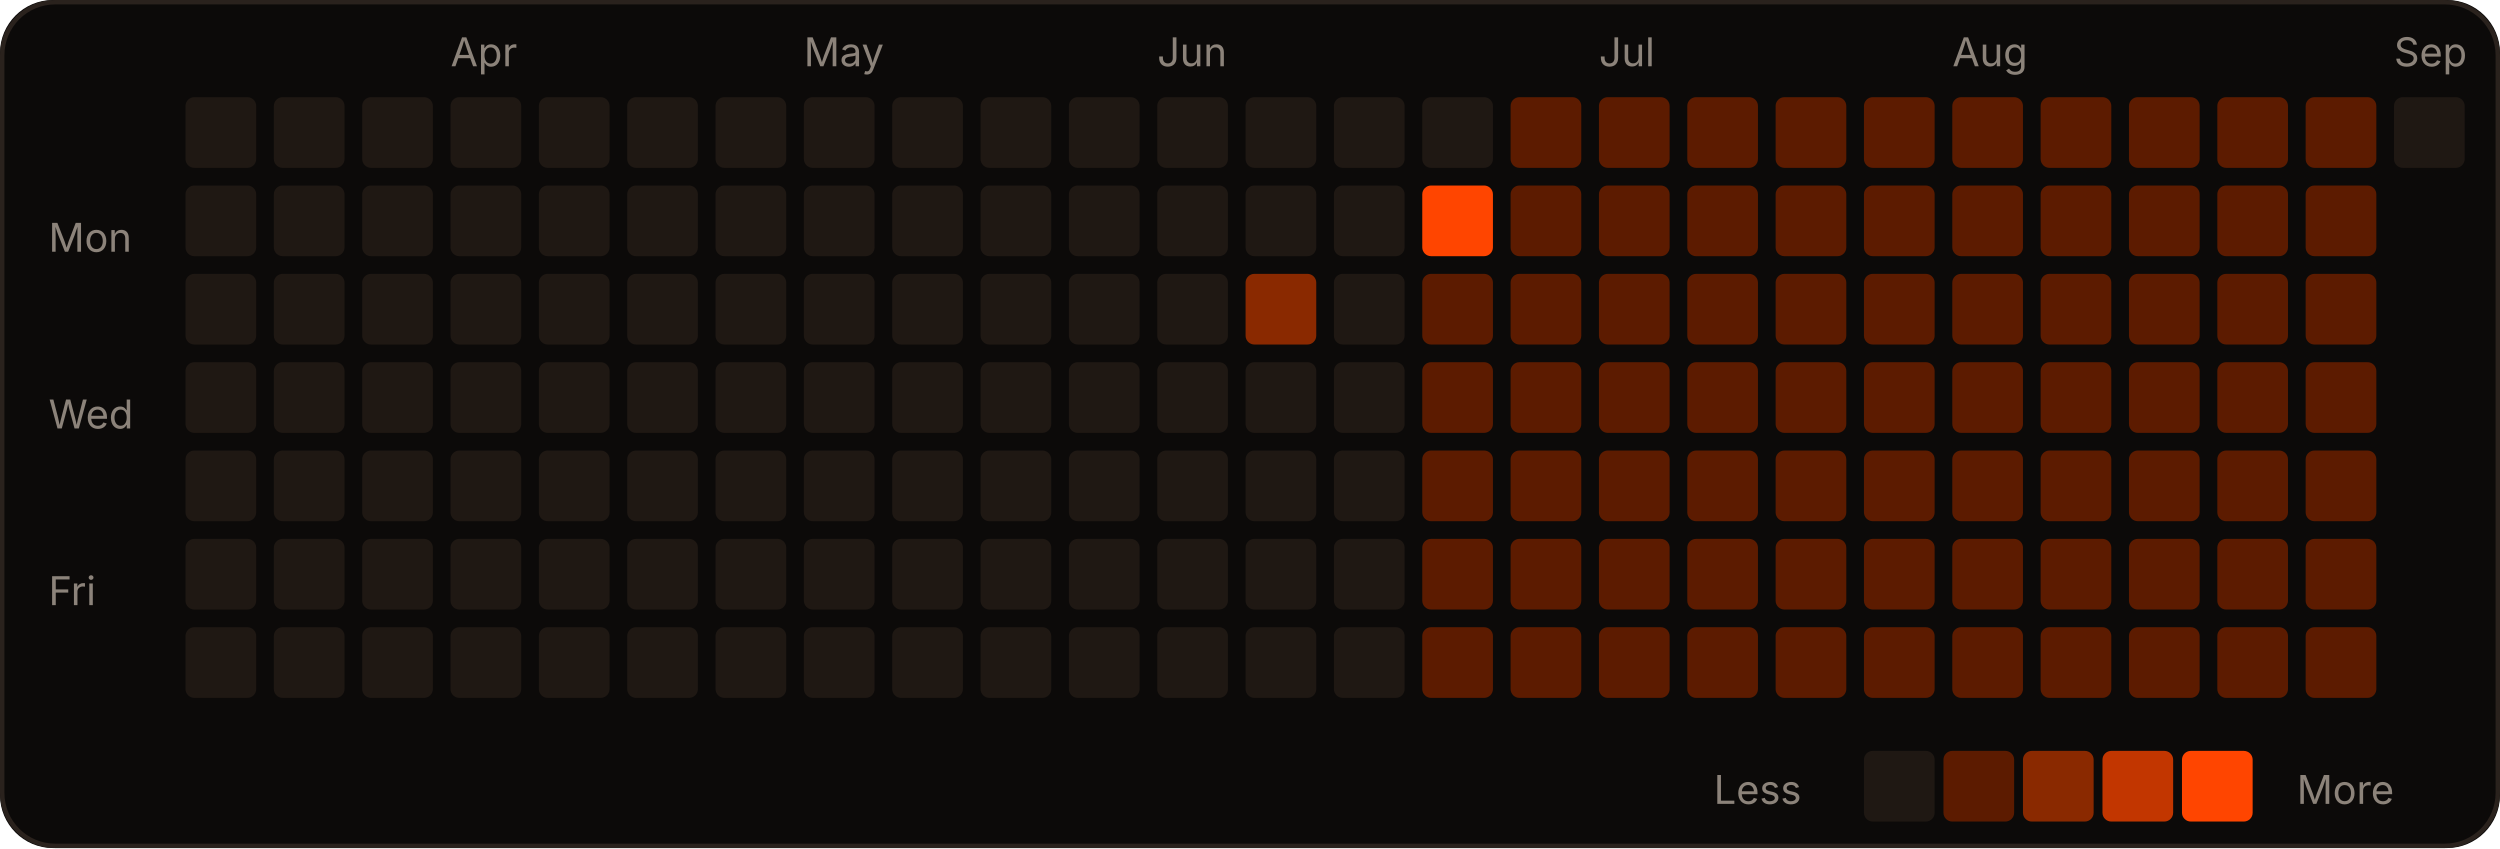
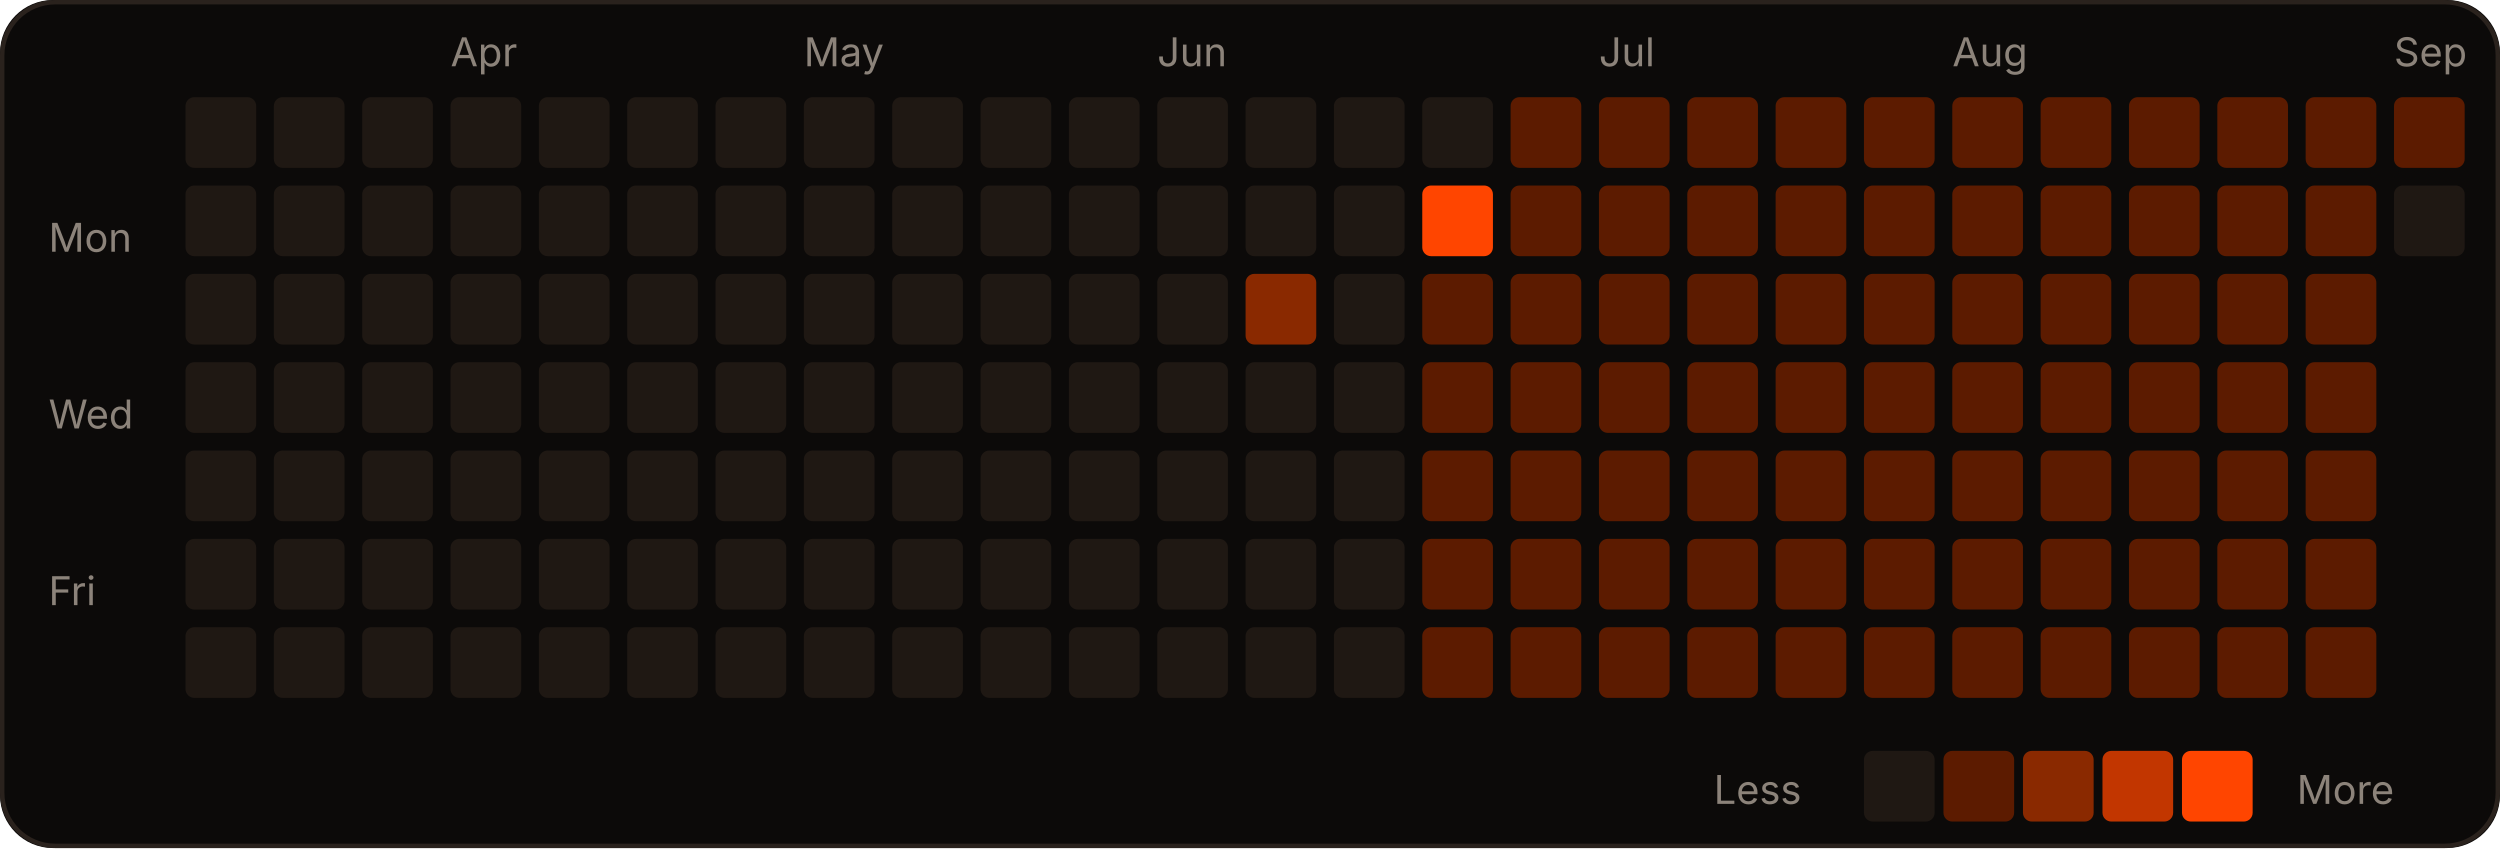
<svg xmlns="http://www.w3.org/2000/svg" width="566" height="192" viewBox="0 0 566 192" role="img">
  <rect width="566" height="192" rx="12" fill="#0c0a09" />
  <rect x="0.5" y="0.5" width="565" height="191" rx="12" fill="none" stroke="#2a221d" />
  <text x="102" y="15" fill="#8c837a" font-size="9" font-family="-apple-system,Segoe UI,sans-serif">Apr</text>
  <text x="182" y="15" fill="#8c837a" font-size="9" font-family="-apple-system,Segoe UI,sans-serif">May</text>
  <text x="262" y="15" fill="#8c837a" font-size="9" font-family="-apple-system,Segoe UI,sans-serif">Jun</text>
  <text x="362" y="15" fill="#8c837a" font-size="9" font-family="-apple-system,Segoe UI,sans-serif">Jul</text>
  <text x="442" y="15" fill="#8c837a" font-size="9" font-family="-apple-system,Segoe UI,sans-serif">Aug</text>
  <text x="542" y="15" fill="#8c837a" font-size="9" font-family="-apple-system,Segoe UI,sans-serif">Sep</text>
  <text x="11" y="57" fill="#8c837a" font-size="9" font-family="-apple-system,Segoe UI,sans-serif">Mon</text>
  <text x="11" y="97" fill="#8c837a" font-size="9" font-family="-apple-system,Segoe UI,sans-serif">Wed</text>
  <text x="11" y="137" fill="#8c837a" font-size="9" font-family="-apple-system,Segoe UI,sans-serif">Fri</text>
  <rect x="42" y="22" width="16" height="16" rx="2" fill="#1f1813" />
  <rect x="42" y="42" width="16" height="16" rx="2" fill="#1f1813" />
  <rect x="42" y="62" width="16" height="16" rx="2" fill="#1f1813" />
  <rect x="42" y="82" width="16" height="16" rx="2" fill="#1f1813" />
  <rect x="42" y="102" width="16" height="16" rx="2" fill="#1f1813" />
  <rect x="42" y="122" width="16" height="16" rx="2" fill="#1f1813" />
  <rect x="42" y="142" width="16" height="16" rx="2" fill="#1f1813" />
  <rect x="62" y="22" width="16" height="16" rx="2" fill="#1f1813" />
  <rect x="62" y="42" width="16" height="16" rx="2" fill="#1f1813" />
  <rect x="62" y="62" width="16" height="16" rx="2" fill="#1f1813" />
  <rect x="62" y="82" width="16" height="16" rx="2" fill="#1f1813" />
  <rect x="62" y="102" width="16" height="16" rx="2" fill="#1f1813" />
  <rect x="62" y="122" width="16" height="16" rx="2" fill="#1f1813" />
  <rect x="62" y="142" width="16" height="16" rx="2" fill="#1f1813" />
  <rect x="82" y="22" width="16" height="16" rx="2" fill="#1f1813" />
  <rect x="82" y="42" width="16" height="16" rx="2" fill="#1f1813" />
  <rect x="82" y="62" width="16" height="16" rx="2" fill="#1f1813" />
  <rect x="82" y="82" width="16" height="16" rx="2" fill="#1f1813" />
  <rect x="82" y="102" width="16" height="16" rx="2" fill="#1f1813" />
  <rect x="82" y="122" width="16" height="16" rx="2" fill="#1f1813" />
  <rect x="82" y="142" width="16" height="16" rx="2" fill="#1f1813" />
  <rect x="102" y="22" width="16" height="16" rx="2" fill="#1f1813" />
  <rect x="102" y="42" width="16" height="16" rx="2" fill="#1f1813" />
  <rect x="102" y="62" width="16" height="16" rx="2" fill="#1f1813" />
  <rect x="102" y="82" width="16" height="16" rx="2" fill="#1f1813" />
  <rect x="102" y="102" width="16" height="16" rx="2" fill="#1f1813" />
  <rect x="102" y="122" width="16" height="16" rx="2" fill="#1f1813" />
  <rect x="102" y="142" width="16" height="16" rx="2" fill="#1f1813" />
  <rect x="122" y="22" width="16" height="16" rx="2" fill="#1f1813" />
  <rect x="122" y="42" width="16" height="16" rx="2" fill="#1f1813" />
  <rect x="122" y="62" width="16" height="16" rx="2" fill="#1f1813" />
  <rect x="122" y="82" width="16" height="16" rx="2" fill="#1f1813" />
  <rect x="122" y="102" width="16" height="16" rx="2" fill="#1f1813" />
  <rect x="122" y="122" width="16" height="16" rx="2" fill="#1f1813" />
  <rect x="122" y="142" width="16" height="16" rx="2" fill="#1f1813" />
  <rect x="142" y="22" width="16" height="16" rx="2" fill="#1f1813" />
  <rect x="142" y="42" width="16" height="16" rx="2" fill="#1f1813" />
  <rect x="142" y="62" width="16" height="16" rx="2" fill="#1f1813" />
  <rect x="142" y="82" width="16" height="16" rx="2" fill="#1f1813" />
  <rect x="142" y="102" width="16" height="16" rx="2" fill="#1f1813" />
  <rect x="142" y="122" width="16" height="16" rx="2" fill="#1f1813" />
  <rect x="142" y="142" width="16" height="16" rx="2" fill="#1f1813" />
  <rect x="162" y="22" width="16" height="16" rx="2" fill="#1f1813" />
  <rect x="162" y="42" width="16" height="16" rx="2" fill="#1f1813" />
  <rect x="162" y="62" width="16" height="16" rx="2" fill="#1f1813" />
  <rect x="162" y="82" width="16" height="16" rx="2" fill="#1f1813" />
  <rect x="162" y="102" width="16" height="16" rx="2" fill="#1f1813" />
  <rect x="162" y="122" width="16" height="16" rx="2" fill="#1f1813" />
  <rect x="162" y="142" width="16" height="16" rx="2" fill="#1f1813" />
  <rect x="182" y="22" width="16" height="16" rx="2" fill="#1f1813" />
  <rect x="182" y="42" width="16" height="16" rx="2" fill="#1f1813" />
  <rect x="182" y="62" width="16" height="16" rx="2" fill="#1f1813" />
  <rect x="182" y="82" width="16" height="16" rx="2" fill="#1f1813" />
  <rect x="182" y="102" width="16" height="16" rx="2" fill="#1f1813" />
  <rect x="182" y="122" width="16" height="16" rx="2" fill="#1f1813" />
  <rect x="182" y="142" width="16" height="16" rx="2" fill="#1f1813" />
  <rect x="202" y="22" width="16" height="16" rx="2" fill="#1f1813" />
  <rect x="202" y="42" width="16" height="16" rx="2" fill="#1f1813" />
  <rect x="202" y="62" width="16" height="16" rx="2" fill="#1f1813" />
  <rect x="202" y="82" width="16" height="16" rx="2" fill="#1f1813" />
  <rect x="202" y="102" width="16" height="16" rx="2" fill="#1f1813" />
  <rect x="202" y="122" width="16" height="16" rx="2" fill="#1f1813" />
  <rect x="202" y="142" width="16" height="16" rx="2" fill="#1f1813" />
  <rect x="222" y="22" width="16" height="16" rx="2" fill="#1f1813" />
  <rect x="222" y="42" width="16" height="16" rx="2" fill="#1f1813" />
  <rect x="222" y="62" width="16" height="16" rx="2" fill="#1f1813" />
  <rect x="222" y="82" width="16" height="16" rx="2" fill="#1f1813" />
  <rect x="222" y="102" width="16" height="16" rx="2" fill="#1f1813" />
  <rect x="222" y="122" width="16" height="16" rx="2" fill="#1f1813" />
  <rect x="222" y="142" width="16" height="16" rx="2" fill="#1f1813" />
  <rect x="242" y="22" width="16" height="16" rx="2" fill="#1f1813" />
  <rect x="242" y="42" width="16" height="16" rx="2" fill="#1f1813" />
  <rect x="242" y="62" width="16" height="16" rx="2" fill="#1f1813" />
  <rect x="242" y="82" width="16" height="16" rx="2" fill="#1f1813" />
  <rect x="242" y="102" width="16" height="16" rx="2" fill="#1f1813" />
  <rect x="242" y="122" width="16" height="16" rx="2" fill="#1f1813" />
  <rect x="242" y="142" width="16" height="16" rx="2" fill="#1f1813" />
  <rect x="262" y="22" width="16" height="16" rx="2" fill="#1f1813" />
  <rect x="262" y="42" width="16" height="16" rx="2" fill="#1f1813" />
  <rect x="262" y="62" width="16" height="16" rx="2" fill="#1f1813" />
  <rect x="262" y="82" width="16" height="16" rx="2" fill="#1f1813" />
  <rect x="262" y="102" width="16" height="16" rx="2" fill="#1f1813" />
  <rect x="262" y="122" width="16" height="16" rx="2" fill="#1f1813" />
  <rect x="262" y="142" width="16" height="16" rx="2" fill="#1f1813" />
  <rect x="282" y="22" width="16" height="16" rx="2" fill="#1f1813" />
  <rect x="282" y="42" width="16" height="16" rx="2" fill="#1f1813" />
  <rect x="282" y="62" width="16" height="16" rx="2" fill="#8a2900" />
  <rect x="282" y="82" width="16" height="16" rx="2" fill="#1f1813" />
  <rect x="282" y="102" width="16" height="16" rx="2" fill="#1f1813" />
  <rect x="282" y="122" width="16" height="16" rx="2" fill="#1f1813" />
  <rect x="282" y="142" width="16" height="16" rx="2" fill="#1f1813" />
  <rect x="302" y="22" width="16" height="16" rx="2" fill="#1f1813" />
  <rect x="302" y="42" width="16" height="16" rx="2" fill="#1f1813" />
  <rect x="302" y="62" width="16" height="16" rx="2" fill="#1f1813" />
  <rect x="302" y="82" width="16" height="16" rx="2" fill="#1f1813" />
  <rect x="302" y="102" width="16" height="16" rx="2" fill="#1f1813" />
  <rect x="302" y="122" width="16" height="16" rx="2" fill="#1f1813" />
  <rect x="302" y="142" width="16" height="16" rx="2" fill="#1f1813" />
  <rect x="322" y="22" width="16" height="16" rx="2" fill="#1f1813" />
  <rect x="322" y="42" width="16" height="16" rx="2" fill="#FF4500" />
  <rect x="322" y="62" width="16" height="16" rx="2" fill="#5c1b00" />
  <rect x="322" y="82" width="16" height="16" rx="2" fill="#5c1b00" />
  <rect x="322" y="102" width="16" height="16" rx="2" fill="#5c1b00" />
  <rect x="322" y="122" width="16" height="16" rx="2" fill="#5c1b00" />
  <rect x="322" y="142" width="16" height="16" rx="2" fill="#5c1b00" />
  <rect x="342" y="22" width="16" height="16" rx="2" fill="#5c1b00" />
  <rect x="342" y="42" width="16" height="16" rx="2" fill="#5c1b00" />
  <rect x="342" y="62" width="16" height="16" rx="2" fill="#5c1b00" />
  <rect x="342" y="82" width="16" height="16" rx="2" fill="#5c1b00" />
  <rect x="342" y="102" width="16" height="16" rx="2" fill="#5c1b00" />
  <rect x="342" y="122" width="16" height="16" rx="2" fill="#5c1b00" />
  <rect x="342" y="142" width="16" height="16" rx="2" fill="#5c1b00" />
  <rect x="362" y="22" width="16" height="16" rx="2" fill="#5c1b00" />
  <rect x="362" y="42" width="16" height="16" rx="2" fill="#5c1b00" />
  <rect x="362" y="62" width="16" height="16" rx="2" fill="#5c1b00" />
  <rect x="362" y="82" width="16" height="16" rx="2" fill="#5c1b00" />
  <rect x="362" y="102" width="16" height="16" rx="2" fill="#5c1b00" />
  <rect x="362" y="122" width="16" height="16" rx="2" fill="#5c1b00" />
  <rect x="362" y="142" width="16" height="16" rx="2" fill="#5c1b00" />
  <rect x="382" y="22" width="16" height="16" rx="2" fill="#5c1b00" />
  <rect x="382" y="42" width="16" height="16" rx="2" fill="#5c1b00" />
  <rect x="382" y="62" width="16" height="16" rx="2" fill="#5c1b00" />
  <rect x="382" y="82" width="16" height="16" rx="2" fill="#5c1b00" />
  <rect x="382" y="102" width="16" height="16" rx="2" fill="#5c1b00" />
  <rect x="382" y="122" width="16" height="16" rx="2" fill="#5c1b00" />
  <rect x="382" y="142" width="16" height="16" rx="2" fill="#5c1b00" />
  <rect x="402" y="22" width="16" height="16" rx="2" fill="#5c1b00" />
  <rect x="402" y="42" width="16" height="16" rx="2" fill="#5c1b00" />
  <rect x="402" y="62" width="16" height="16" rx="2" fill="#5c1b00" />
  <rect x="402" y="82" width="16" height="16" rx="2" fill="#5c1b00" />
  <rect x="402" y="102" width="16" height="16" rx="2" fill="#5c1b00" />
  <rect x="402" y="122" width="16" height="16" rx="2" fill="#5c1b00" />
  <rect x="402" y="142" width="16" height="16" rx="2" fill="#5c1b00" />
  <rect x="422" y="22" width="16" height="16" rx="2" fill="#5c1b00" />
  <rect x="422" y="42" width="16" height="16" rx="2" fill="#5c1b00" />
  <rect x="422" y="62" width="16" height="16" rx="2" fill="#5c1b00" />
  <rect x="422" y="82" width="16" height="16" rx="2" fill="#5c1b00" />
  <rect x="422" y="102" width="16" height="16" rx="2" fill="#5c1b00" />
  <rect x="422" y="122" width="16" height="16" rx="2" fill="#5c1b00" />
  <rect x="422" y="142" width="16" height="16" rx="2" fill="#5c1b00" />
  <rect x="442" y="22" width="16" height="16" rx="2" fill="#5c1b00" />
  <rect x="442" y="42" width="16" height="16" rx="2" fill="#5c1b00" />
  <rect x="442" y="62" width="16" height="16" rx="2" fill="#5c1b00" />
  <rect x="442" y="82" width="16" height="16" rx="2" fill="#5c1b00" />
  <rect x="442" y="102" width="16" height="16" rx="2" fill="#5c1b00" />
  <rect x="442" y="122" width="16" height="16" rx="2" fill="#5c1b00" />
  <rect x="442" y="142" width="16" height="16" rx="2" fill="#5c1b00" />
  <rect x="462" y="22" width="16" height="16" rx="2" fill="#5c1b00" />
  <rect x="462" y="42" width="16" height="16" rx="2" fill="#5c1b00" />
  <rect x="462" y="62" width="16" height="16" rx="2" fill="#5c1b00" />
  <rect x="462" y="82" width="16" height="16" rx="2" fill="#5c1b00" />
  <rect x="462" y="102" width="16" height="16" rx="2" fill="#5c1b00" />
  <rect x="462" y="122" width="16" height="16" rx="2" fill="#5c1b00" />
  <rect x="462" y="142" width="16" height="16" rx="2" fill="#5c1b00" />
  <rect x="482" y="22" width="16" height="16" rx="2" fill="#5c1b00" />
  <rect x="482" y="42" width="16" height="16" rx="2" fill="#5c1b00" />
  <rect x="482" y="62" width="16" height="16" rx="2" fill="#5c1b00" />
  <rect x="482" y="82" width="16" height="16" rx="2" fill="#5c1b00" />
  <rect x="482" y="102" width="16" height="16" rx="2" fill="#5c1b00" />
  <rect x="482" y="122" width="16" height="16" rx="2" fill="#5c1b00" />
  <rect x="482" y="142" width="16" height="16" rx="2" fill="#5c1b00" />
  <rect x="502" y="22" width="16" height="16" rx="2" fill="#5c1b00" />
  <rect x="502" y="42" width="16" height="16" rx="2" fill="#5c1b00" />
  <rect x="502" y="62" width="16" height="16" rx="2" fill="#5c1b00" />
  <rect x="502" y="82" width="16" height="16" rx="2" fill="#5c1b00" />
  <rect x="502" y="102" width="16" height="16" rx="2" fill="#5c1b00" />
  <rect x="502" y="122" width="16" height="16" rx="2" fill="#5c1b00" />
  <rect x="502" y="142" width="16" height="16" rx="2" fill="#5c1b00" />
  <rect x="522" y="22" width="16" height="16" rx="2" fill="#5c1b00" />
  <rect x="522" y="42" width="16" height="16" rx="2" fill="#5c1b00" />
  <rect x="522" y="62" width="16" height="16" rx="2" fill="#5c1b00" />
  <rect x="522" y="82" width="16" height="16" rx="2" fill="#5c1b00" />
  <rect x="522" y="102" width="16" height="16" rx="2" fill="#5c1b00" />
  <rect x="522" y="122" width="16" height="16" rx="2" fill="#5c1b00" />
  <rect x="522" y="142" width="16" height="16" rx="2" fill="#5c1b00" />
-   <rect x="542" y="22" width="16" height="16" rx="2" fill="#1f1813" />
+   <rect x="542" y="22" width="16" height="16" rx="2" fill="#5c1b00" />
+   <rect x="542" y="42" width="16" height="16" rx="2" fill="#1f1813" />
  <text x="388" y="182" fill="#8c837a" font-size="9" font-family="-apple-system,Segoe UI,sans-serif">Less</text>
  <rect x="422" y="170" width="16" height="16" rx="2" fill="#1f1813" />
  <rect x="440" y="170" width="16" height="16" rx="2" fill="#5c1b00" />
  <rect x="458" y="170" width="16" height="16" rx="2" fill="#8a2900" />
  <rect x="476" y="170" width="16" height="16" rx="2" fill="#c23600" />
  <rect x="494" y="170" width="16" height="16" rx="2" fill="#FF4500" />
  <text x="520" y="182" fill="#8c837a" font-size="9" font-family="-apple-system,Segoe UI,sans-serif">More</text>
</svg>
